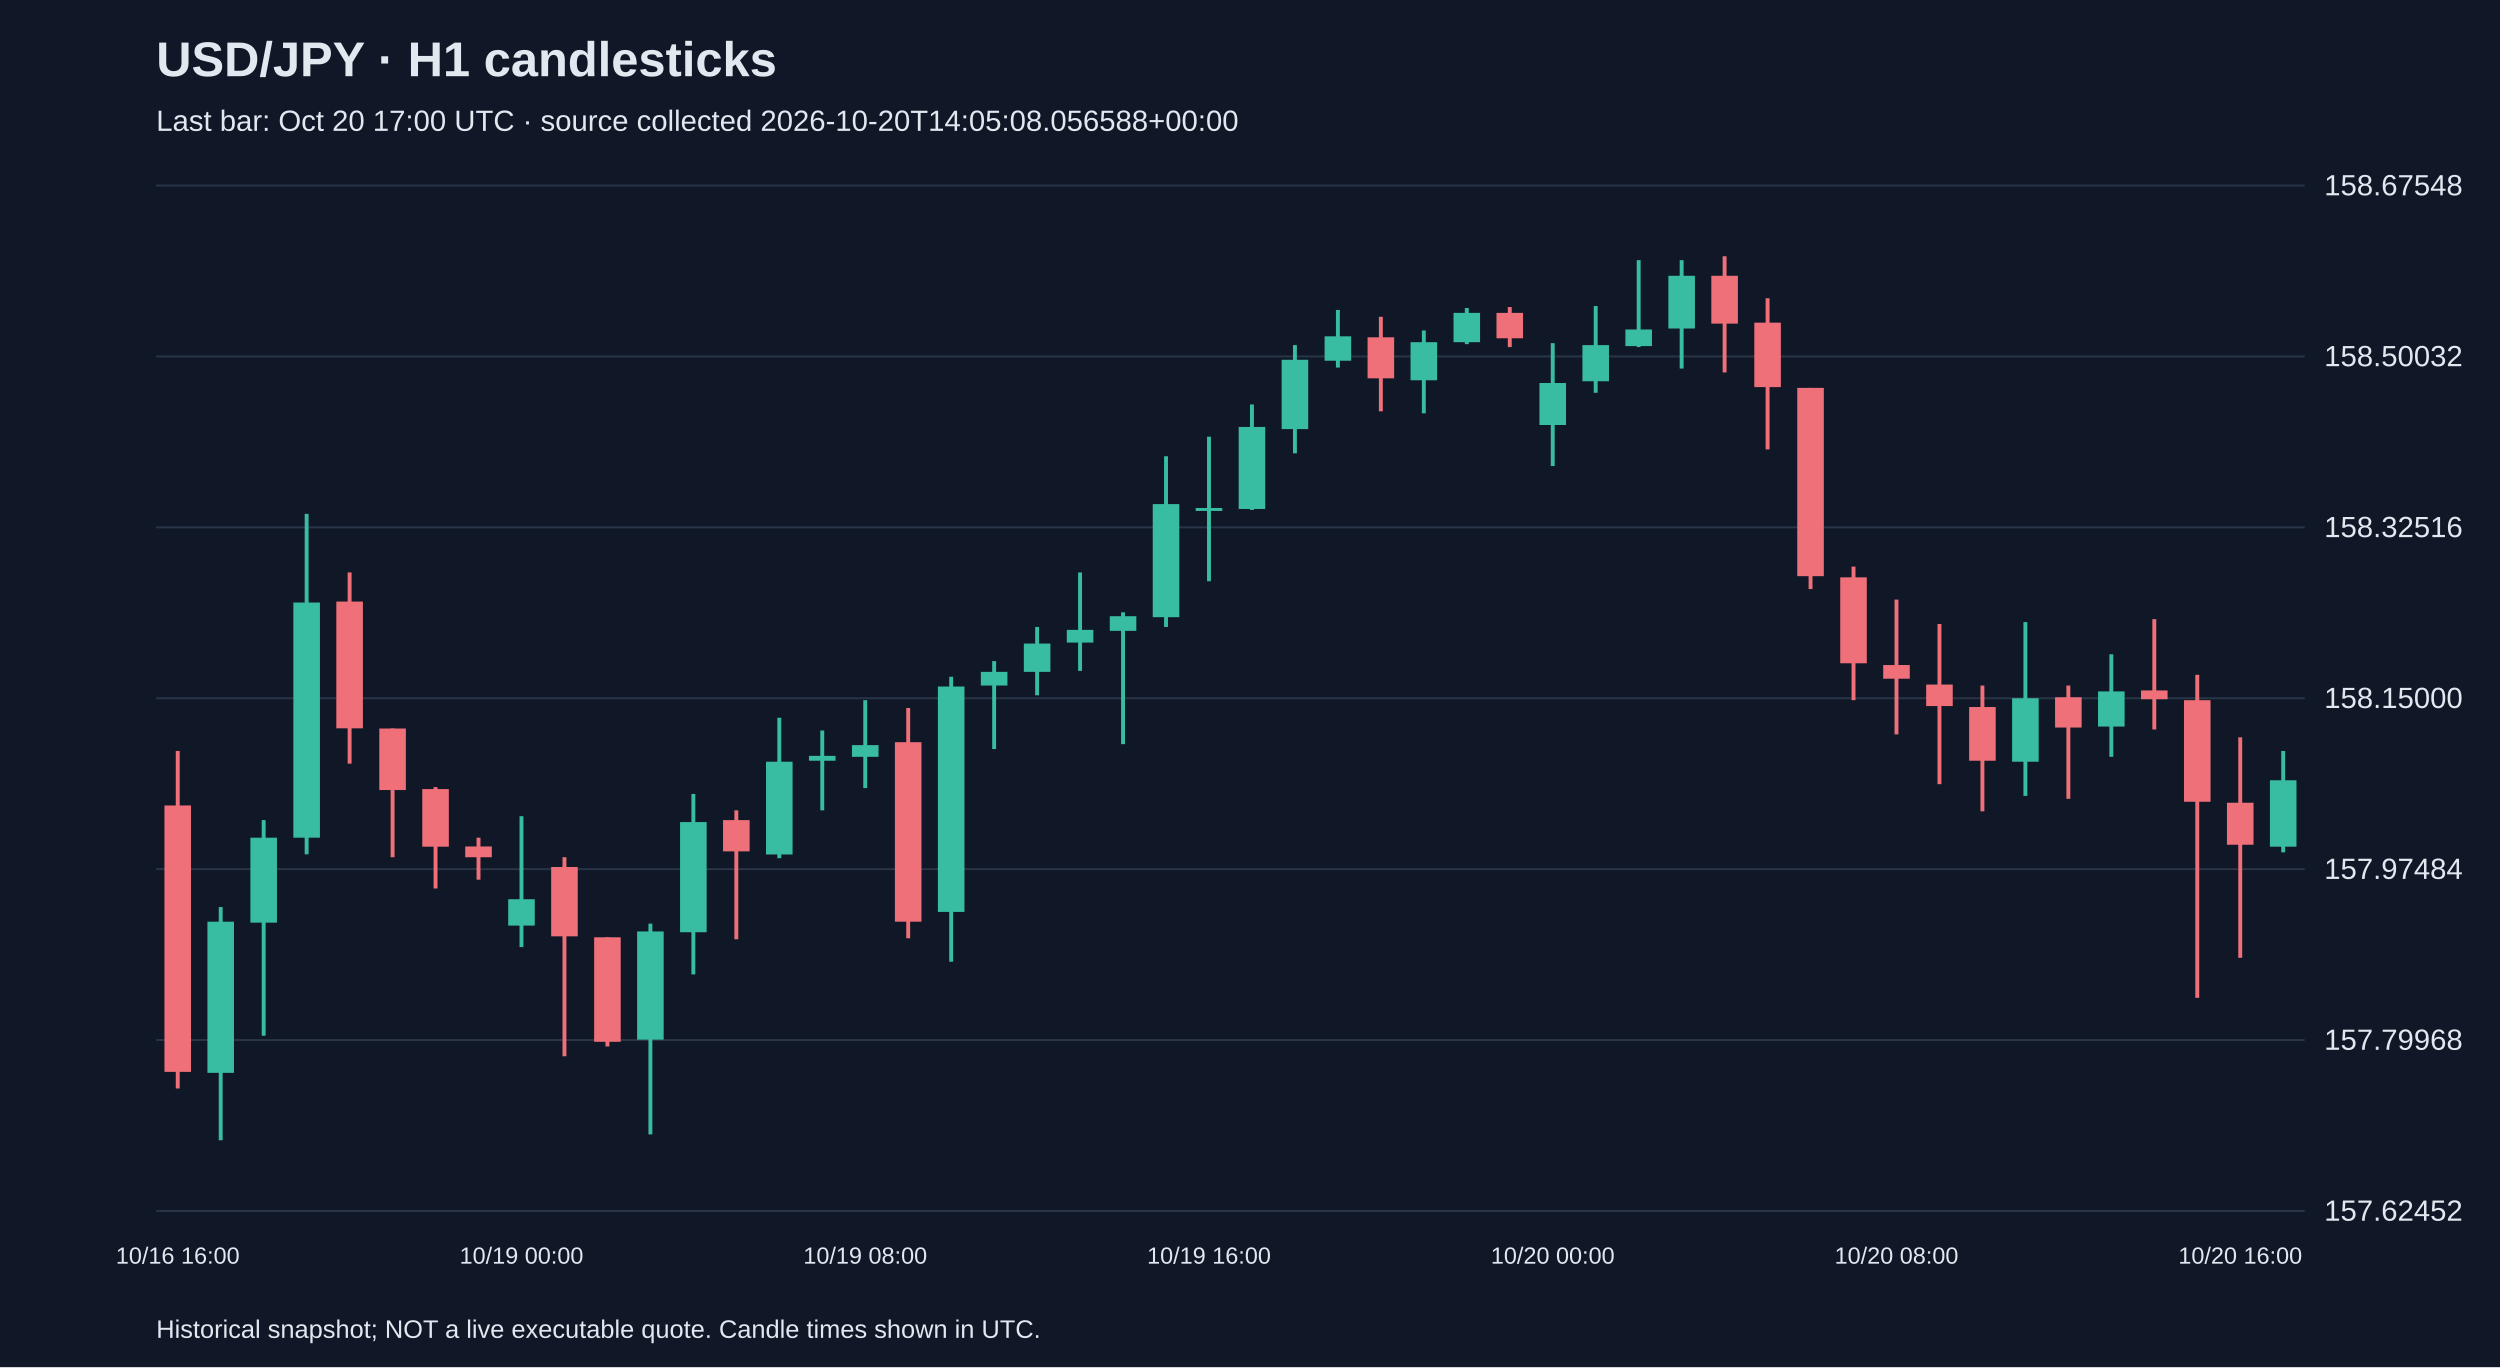
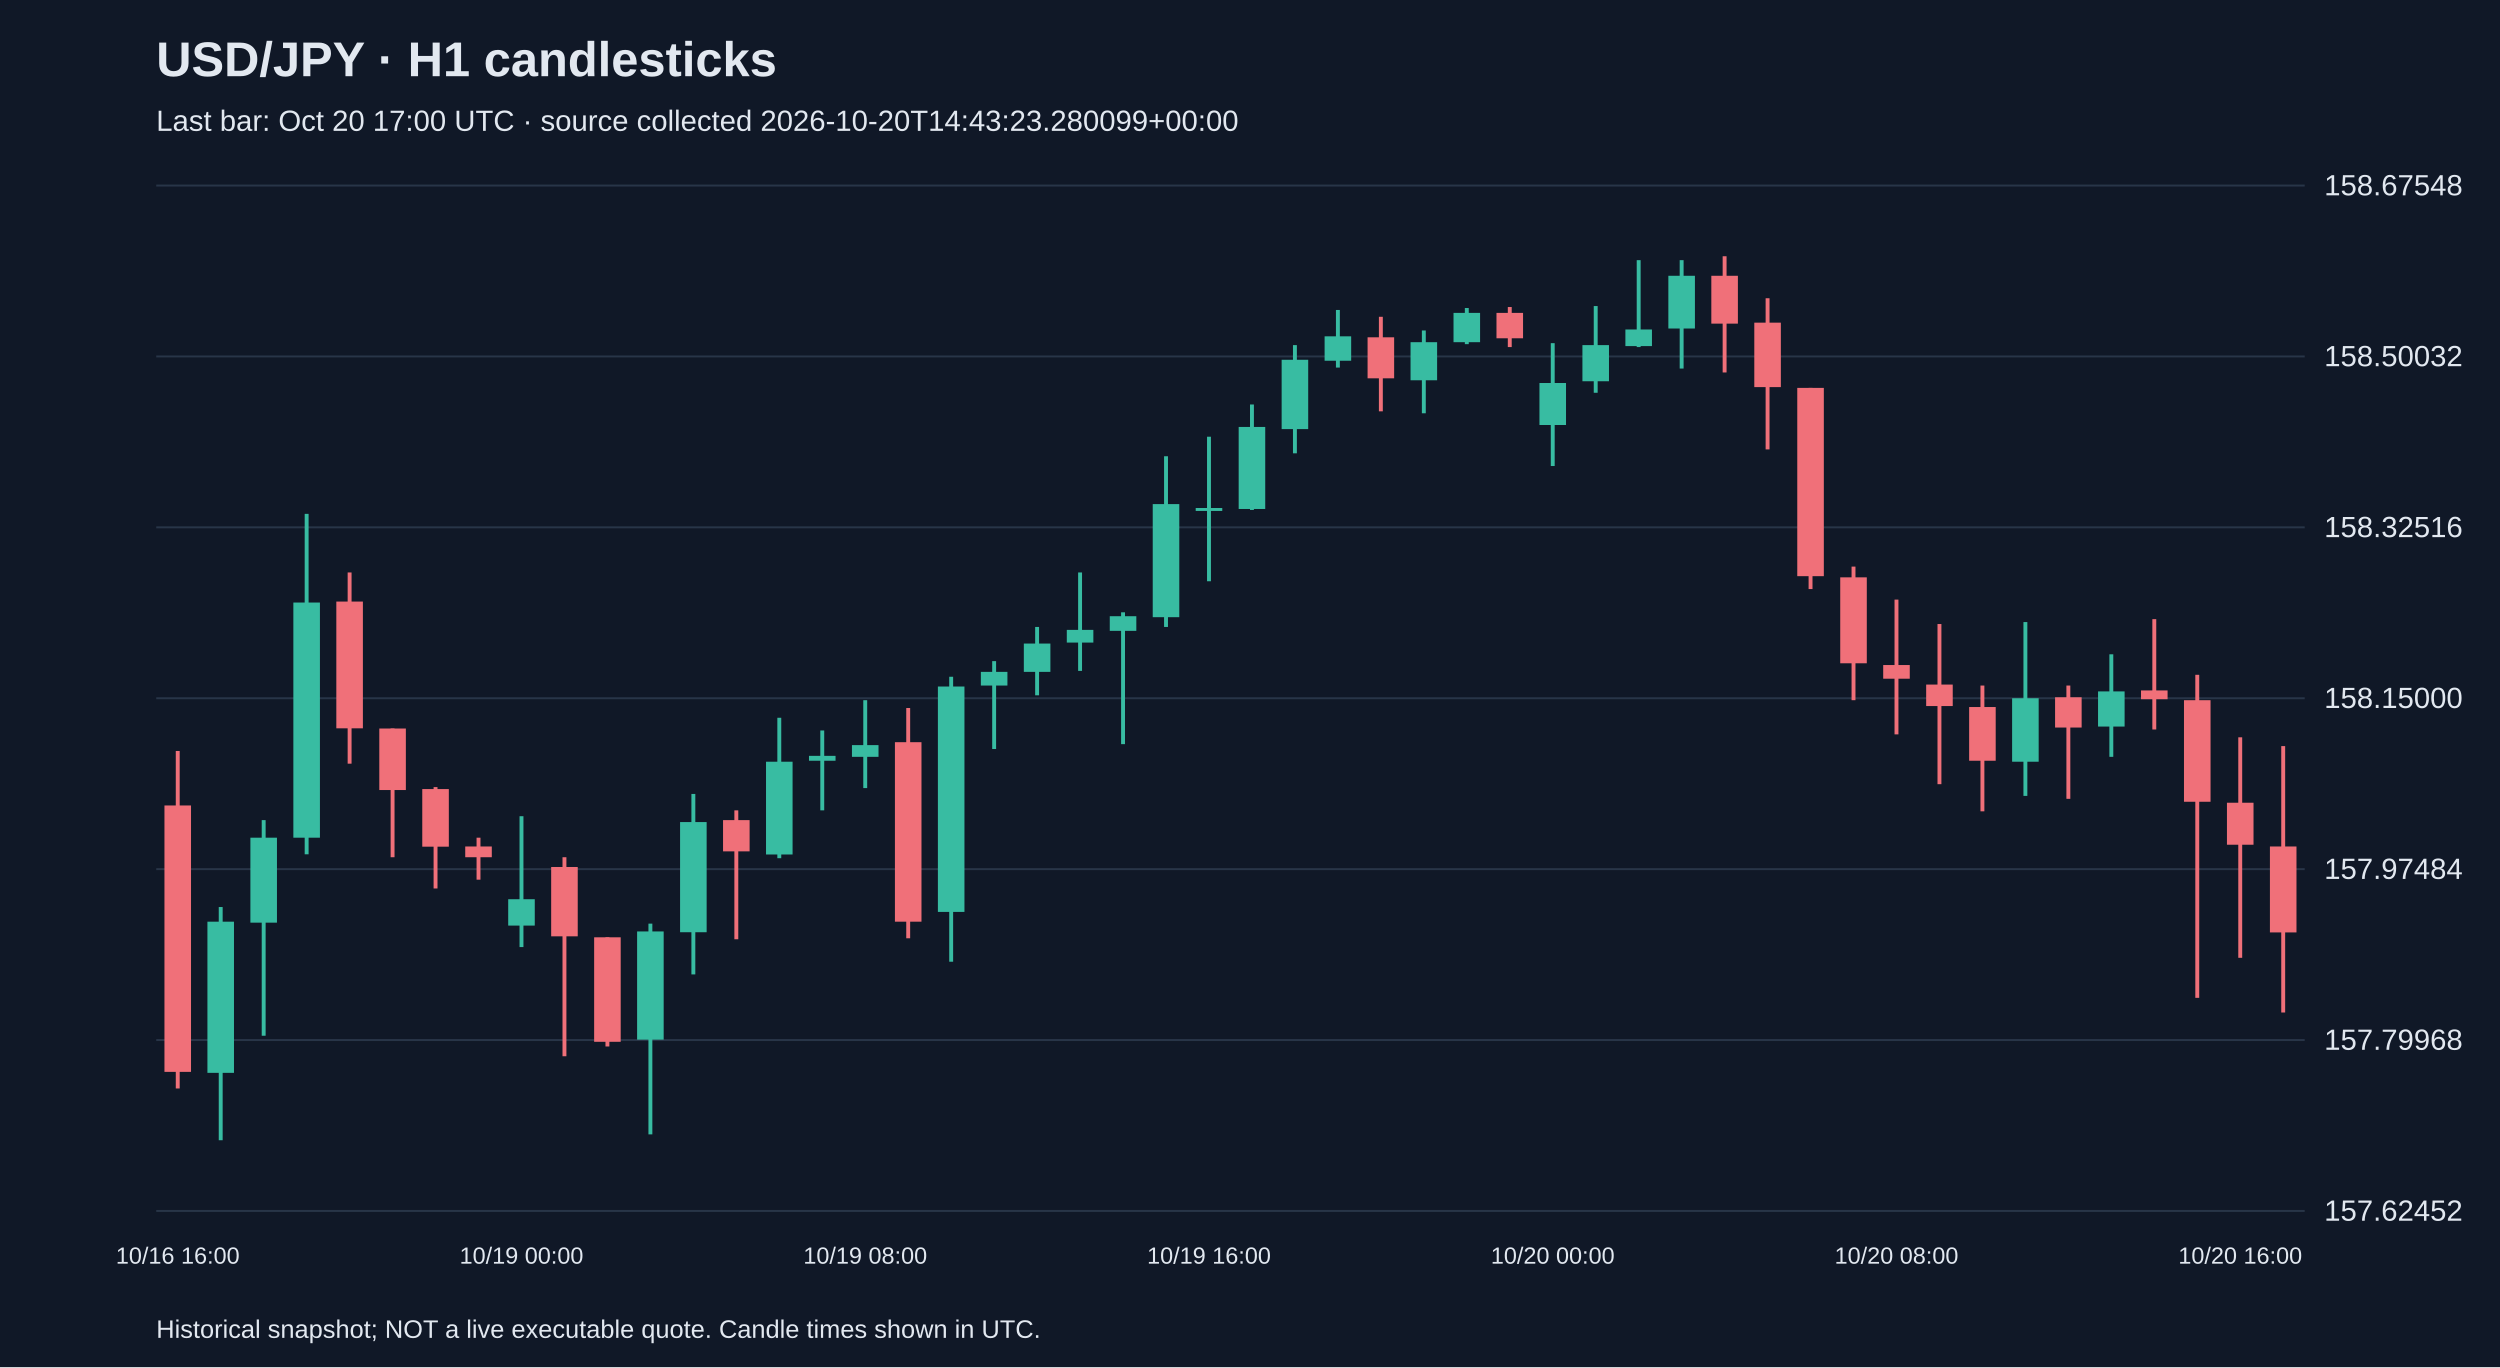
<svg xmlns="http://www.w3.org/2000/svg" viewBox="0 0 1280 700">
  <rect width="100%" height="100%" fill="#101827" />
  <style>text{font-family:Arial,sans-serif;fill:#e2e8f0}</style>
  <text x="80" y="39" font-size="25" font-weight="bold">USD/JPY · H1 candlesticks</text>
-   <text x="80" y="67" font-size="15" fill="#a6b1c5">Last bar: Oct 20 17:00 UTC · source collected 2026-10-20T14:05:08.056588+00:00</text>
+   <text x="80" y="67" font-size="15" fill="#a6b1c5">Last bar: Oct 20 17:00 UTC · source collected 2026-10-20T14:43:23.280099+00:00</text>
  <line x1="80" y1="620.0" x2="1180" y2="620.0" stroke="#283548" />
  <text x="1190" y="625.0" font-size="15">157.62452</text>
  <line x1="80" y1="532.5" x2="1180" y2="532.5" stroke="#283548" />
  <text x="1190" y="537.5" font-size="15">157.79968</text>
  <line x1="80" y1="445.0" x2="1180" y2="445.0" stroke="#283548" />
  <text x="1190" y="450.0" font-size="15">157.97484</text>
  <line x1="80" y1="357.5" x2="1180" y2="357.5" stroke="#283548" />
  <text x="1190" y="362.5" font-size="15">158.15000</text>
  <line x1="80" y1="270.0" x2="1180" y2="270.0" stroke="#283548" />
  <text x="1190" y="275.0" font-size="15">158.32516</text>
  <line x1="80" y1="182.5" x2="1180" y2="182.5" stroke="#283548" />
  <text x="1190" y="187.5" font-size="15">158.50032</text>
  <line x1="80" y1="95.0" x2="1180" y2="95.0" stroke="#283548" />
  <text x="1190" y="100.0" font-size="15">158.67548</text>
  <line x1="91.0" y1="384.5" x2="91.0" y2="557.3" stroke="#f07079" stroke-width="2" />
  <rect x="84.2" y="412.4" width="13.6" height="136.4" fill="#f07079" />
  <text x="91.0" y="647" text-anchor="middle" font-size="12">10/16 16:00</text>
  <line x1="113.0" y1="464.4" x2="113.0" y2="583.8" stroke="#38bca2" stroke-width="2" />
  <rect x="106.2" y="471.9" width="13.6" height="77.4" fill="#38bca2" />
  <line x1="135.0" y1="419.9" x2="135.0" y2="530.3" stroke="#38bca2" stroke-width="2" />
  <rect x="128.2" y="428.9" width="13.6" height="43.5" fill="#38bca2" />
  <line x1="157.0" y1="263.1" x2="157.0" y2="437.4" stroke="#38bca2" stroke-width="2" />
  <rect x="150.2" y="308.5" width="13.6" height="120.4" fill="#38bca2" />
  <line x1="179.0" y1="293.1" x2="179.0" y2="391.0" stroke="#f07079" stroke-width="2" />
  <rect x="172.2" y="308.0" width="13.6" height="64.9" fill="#f07079" />
  <line x1="201.0" y1="373.0" x2="201.0" y2="438.9" stroke="#f07079" stroke-width="2" />
  <rect x="194.2" y="373.0" width="13.6" height="31.5" fill="#f07079" />
  <line x1="223.0" y1="403.0" x2="223.0" y2="454.9" stroke="#f07079" stroke-width="2" />
  <rect x="216.2" y="404.0" width="13.6" height="29.5" fill="#f07079" />
  <line x1="245.0" y1="428.9" x2="245.0" y2="450.4" stroke="#f07079" stroke-width="2" />
  <rect x="238.2" y="433.4" width="13.6" height="5.5" fill="#f07079" />
  <line x1="267.0" y1="417.9" x2="267.0" y2="484.9" stroke="#38bca2" stroke-width="2" />
  <rect x="260.2" y="460.4" width="13.6" height="13.5" fill="#38bca2" />
  <text x="267.0" y="647" text-anchor="middle" font-size="12">10/19 00:00</text>
  <line x1="289.0" y1="438.9" x2="289.0" y2="540.8" stroke="#f07079" stroke-width="2" />
  <rect x="282.2" y="443.9" width="13.6" height="35.5" fill="#f07079" />
  <line x1="311.0" y1="479.9" x2="311.0" y2="535.8" stroke="#f07079" stroke-width="2" />
  <rect x="304.2" y="479.9" width="13.6" height="53.5" fill="#f07079" />
  <line x1="333.0" y1="472.9" x2="333.0" y2="580.8" stroke="#38bca2" stroke-width="2" />
  <rect x="326.2" y="476.9" width="13.6" height="55.4" fill="#38bca2" />
  <line x1="355.0" y1="406.5" x2="355.0" y2="498.9" stroke="#38bca2" stroke-width="2" />
  <rect x="348.2" y="420.9" width="13.6" height="56.4" fill="#38bca2" />
  <line x1="377.0" y1="414.9" x2="377.0" y2="480.9" stroke="#f07079" stroke-width="2" />
  <rect x="370.2" y="419.9" width="13.6" height="16.0" fill="#f07079" />
  <line x1="399.0" y1="367.5" x2="399.0" y2="439.4" stroke="#38bca2" stroke-width="2" />
  <rect x="392.2" y="390.0" width="13.6" height="47.5" fill="#38bca2" />
  <line x1="421.0" y1="374.0" x2="421.0" y2="414.9" stroke="#38bca2" stroke-width="2" />
  <rect x="414.2" y="387.0" width="13.6" height="2.5" fill="#38bca2" />
  <line x1="443.0" y1="358.5" x2="443.0" y2="403.5" stroke="#38bca2" stroke-width="2" />
  <rect x="436.2" y="381.5" width="13.6" height="6.0" fill="#38bca2" />
  <text x="443.0" y="647" text-anchor="middle" font-size="12">10/19 08:00</text>
  <line x1="465.0" y1="362.5" x2="465.0" y2="480.4" stroke="#f07079" stroke-width="2" />
  <rect x="458.2" y="380.0" width="13.6" height="91.9" fill="#f07079" />
  <line x1="487.0" y1="346.5" x2="487.0" y2="492.4" stroke="#38bca2" stroke-width="2" />
  <rect x="480.2" y="351.5" width="13.6" height="115.4" fill="#38bca2" />
  <line x1="509.0" y1="338.5" x2="509.0" y2="383.5" stroke="#38bca2" stroke-width="2" />
  <rect x="502.2" y="344.0" width="13.6" height="7.0" fill="#38bca2" />
  <line x1="531.0" y1="321.0" x2="531.0" y2="356.0" stroke="#38bca2" stroke-width="2" />
  <rect x="524.2" y="329.5" width="13.6" height="14.5" fill="#38bca2" />
  <line x1="553.0" y1="293.1" x2="553.0" y2="343.5" stroke="#38bca2" stroke-width="2" />
  <rect x="546.2" y="322.5" width="13.6" height="6.5" fill="#38bca2" />
  <line x1="575.0" y1="313.5" x2="575.0" y2="381.0" stroke="#38bca2" stroke-width="2" />
  <rect x="568.2" y="315.5" width="13.6" height="7.5" fill="#38bca2" />
  <line x1="597.0" y1="233.6" x2="597.0" y2="321.0" stroke="#38bca2" stroke-width="2" />
  <rect x="590.2" y="258.1" width="13.6" height="57.9" fill="#38bca2" />
  <line x1="619.0" y1="223.6" x2="619.0" y2="297.6" stroke="#38bca2" stroke-width="2" />
  <rect x="612.2" y="260.1" width="13.6" height="1.5" fill="#38bca2" />
  <text x="619.0" y="647" text-anchor="middle" font-size="12">10/19 16:00</text>
  <line x1="641.0" y1="207.1" x2="641.0" y2="261.1" stroke="#38bca2" stroke-width="2" />
  <rect x="634.2" y="218.6" width="13.6" height="42.0" fill="#38bca2" />
  <line x1="663.0" y1="176.7" x2="663.0" y2="232.1" stroke="#38bca2" stroke-width="2" />
  <rect x="656.2" y="184.2" width="13.6" height="35.5" fill="#38bca2" />
  <line x1="685.0" y1="158.7" x2="685.0" y2="188.2" stroke="#38bca2" stroke-width="2" />
  <rect x="678.2" y="172.2" width="13.6" height="12.5" fill="#38bca2" />
  <line x1="707.0" y1="162.2" x2="707.0" y2="210.6" stroke="#f07079" stroke-width="2" />
  <rect x="700.2" y="172.7" width="13.6" height="21.0" fill="#f07079" />
  <line x1="729.0" y1="169.2" x2="729.0" y2="211.6" stroke="#38bca2" stroke-width="2" />
  <rect x="722.2" y="175.2" width="13.6" height="19.5" fill="#38bca2" />
  <line x1="751.0" y1="157.7" x2="751.0" y2="176.2" stroke="#38bca2" stroke-width="2" />
  <rect x="744.2" y="160.2" width="13.6" height="15.0" fill="#38bca2" />
  <line x1="773.0" y1="157.2" x2="773.0" y2="177.7" stroke="#f07079" stroke-width="2" />
  <rect x="766.2" y="160.2" width="13.6" height="13.0" fill="#f07079" />
  <line x1="795.0" y1="175.7" x2="795.0" y2="238.6" stroke="#38bca2" stroke-width="2" />
  <rect x="788.2" y="196.1" width="13.6" height="21.5" fill="#38bca2" />
  <text x="795.0" y="647" text-anchor="middle" font-size="12">10/20 00:00</text>
  <line x1="817.0" y1="156.7" x2="817.0" y2="201.1" stroke="#38bca2" stroke-width="2" />
  <rect x="810.2" y="176.7" width="13.6" height="18.5" fill="#38bca2" />
  <line x1="839.0" y1="133.2" x2="839.0" y2="177.7" stroke="#38bca2" stroke-width="2" />
  <rect x="832.2" y="168.7" width="13.6" height="8.5" fill="#38bca2" />
  <line x1="861.0" y1="133.2" x2="861.0" y2="188.7" stroke="#38bca2" stroke-width="2" />
  <rect x="854.2" y="141.2" width="13.6" height="27.0" fill="#38bca2" />
  <line x1="883.0" y1="131.2" x2="883.0" y2="190.7" stroke="#f07079" stroke-width="2" />
  <rect x="876.2" y="141.2" width="13.6" height="24.5" fill="#f07079" />
  <line x1="905.0" y1="152.7" x2="905.0" y2="230.1" stroke="#f07079" stroke-width="2" />
  <rect x="898.2" y="165.2" width="13.6" height="33.0" fill="#f07079" />
  <line x1="927.0" y1="198.6" x2="927.0" y2="301.6" stroke="#f07079" stroke-width="2" />
  <rect x="920.2" y="198.6" width="13.6" height="96.4" fill="#f07079" />
  <line x1="949.0" y1="290.1" x2="949.0" y2="358.5" stroke="#f07079" stroke-width="2" />
  <rect x="942.2" y="295.6" width="13.6" height="44.0" fill="#f07079" />
  <line x1="971.0" y1="307.0" x2="971.0" y2="376.0" stroke="#f07079" stroke-width="2" />
  <rect x="964.2" y="340.5" width="13.6" height="7.0" fill="#f07079" />
  <text x="971.0" y="647" text-anchor="middle" font-size="12">10/20 08:00</text>
  <line x1="993.0" y1="319.5" x2="993.0" y2="401.5" stroke="#f07079" stroke-width="2" />
  <rect x="986.2" y="350.5" width="13.6" height="11.0" fill="#f07079" />
  <line x1="1015.0" y1="351.0" x2="1015.0" y2="415.4" stroke="#f07079" stroke-width="2" />
  <rect x="1008.2" y="362.0" width="13.6" height="27.5" fill="#f07079" />
  <line x1="1037.0" y1="318.5" x2="1037.0" y2="407.5" stroke="#38bca2" stroke-width="2" />
  <rect x="1030.2" y="357.5" width="13.6" height="32.5" fill="#38bca2" />
  <line x1="1059.0" y1="351.0" x2="1059.0" y2="409.0" stroke="#f07079" stroke-width="2" />
  <rect x="1052.2" y="357.0" width="13.6" height="15.5" fill="#f07079" />
  <line x1="1081.0" y1="335.0" x2="1081.0" y2="387.5" stroke="#38bca2" stroke-width="2" />
  <rect x="1074.2" y="354.0" width="13.6" height="18.0" fill="#38bca2" />
  <line x1="1103.0" y1="317.0" x2="1103.0" y2="373.5" stroke="#f07079" stroke-width="2" />
  <rect x="1096.2" y="353.5" width="13.6" height="4.5" fill="#f07079" />
  <line x1="1125.0" y1="345.5" x2="1125.0" y2="510.9" stroke="#f07079" stroke-width="2" />
  <rect x="1118.2" y="358.5" width="13.6" height="52.0" fill="#f07079" />
  <line x1="1147.0" y1="377.5" x2="1147.0" y2="490.4" stroke="#f07079" stroke-width="2" />
  <rect x="1140.2" y="411.0" width="13.6" height="21.5" fill="#f07079" />
  <text x="1147.0" y="647" text-anchor="middle" font-size="12">10/20 16:00</text>
-   <line x1="1169.0" y1="384.5" x2="1169.0" y2="436.4" stroke="#38bca2" stroke-width="2" />
-   <rect x="1162.2" y="399.5" width="13.6" height="34.0" fill="#38bca2" />
+   <line x1="1169.0" y1="382.0" x2="1169.0" y2="518.4" stroke="#f07079" stroke-width="2" />
+   <rect x="1162.2" y="433.4" width="13.6" height="44.0" fill="#f07079" />
  <text x="80" y="685" font-size="13">Historical snapshot; NOT a live executable quote. Candle times shown in UTC.</text>
</svg>
